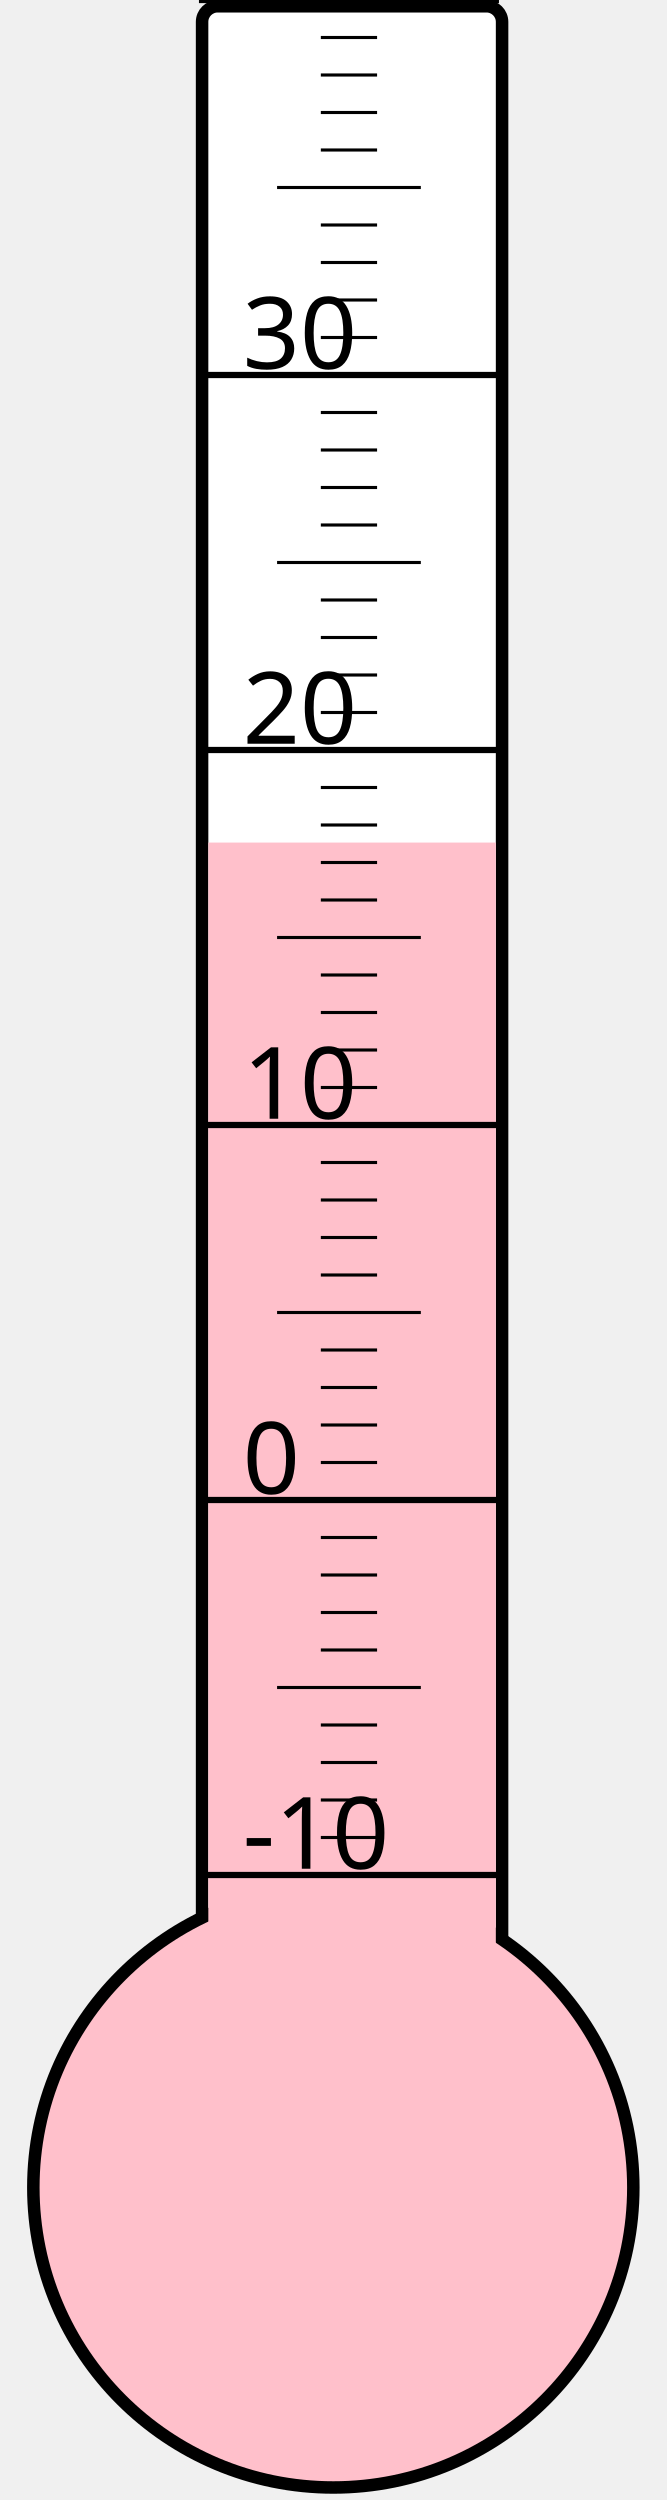
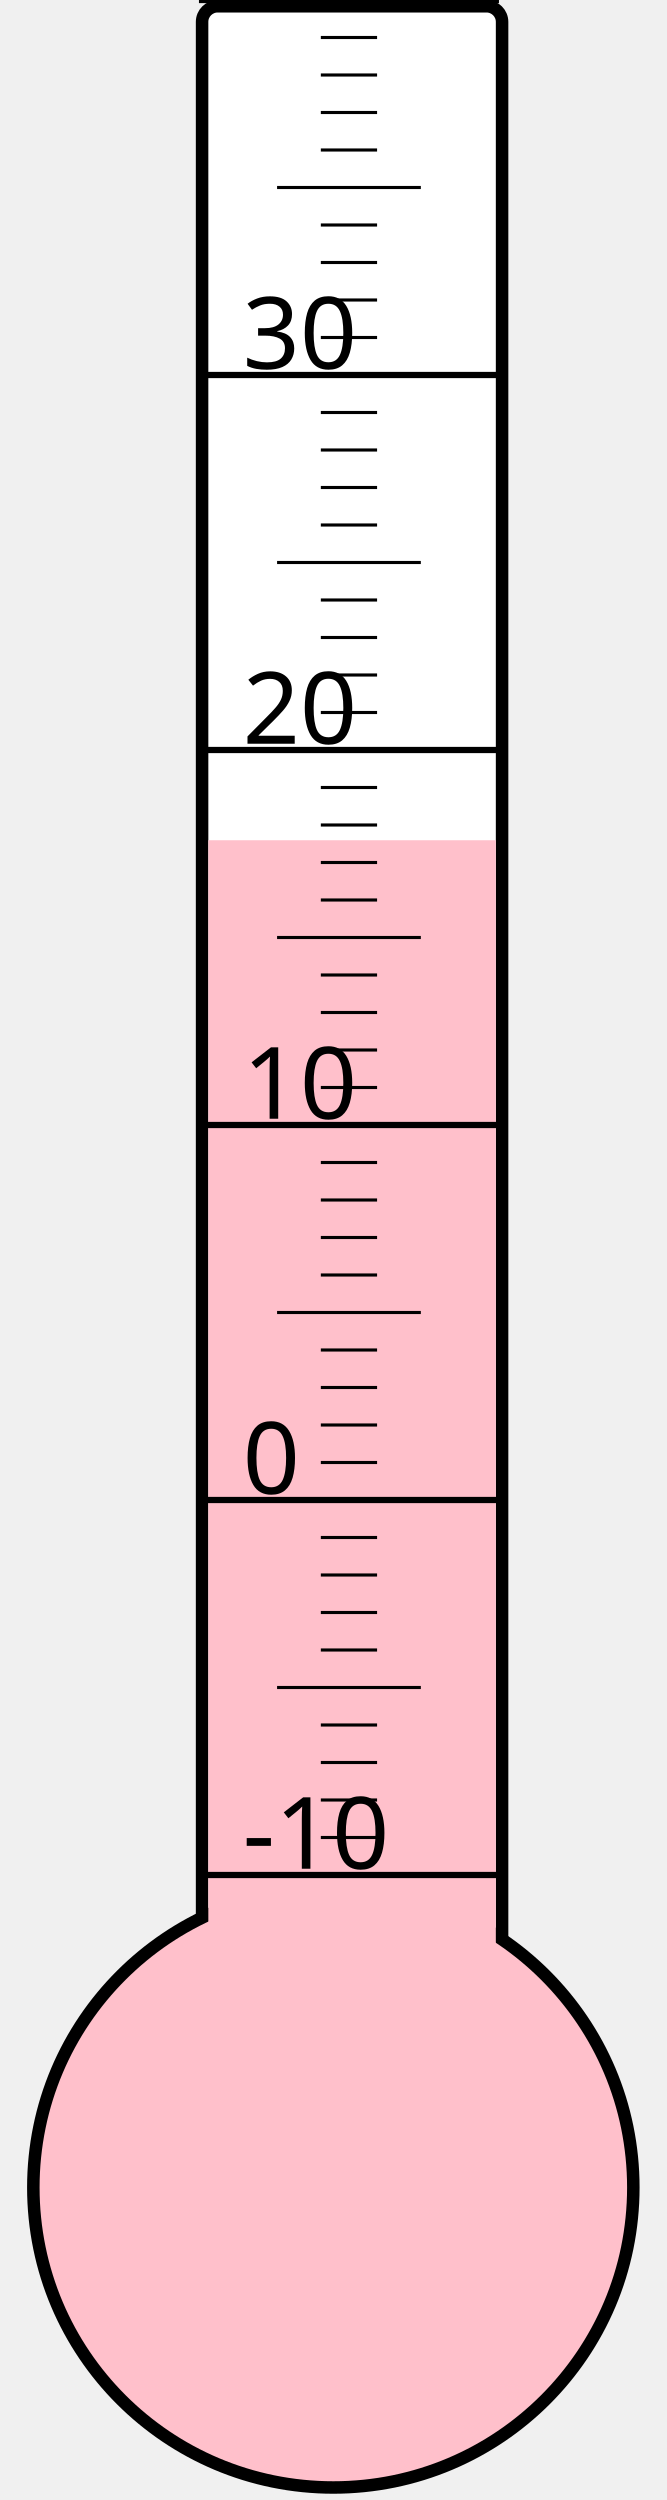
<svg xmlns="http://www.w3.org/2000/svg" width="40px" height="150px" viewBox="0 0 200 800">
  <rect width="200" height="800" x="0" y="0" style="fill: #ffffeb; fill-opacity: 0;" />
  <rect width="96" height="680" x="58" y="2" rx="5" ry="5" style="fill: white; fill-opacity: 1; stroke: black; stroke-width: 4;" />
  <circle cx="100" cy="700" r="96" style="fill: pink; stroke: black; stroke-width: 4;" />
-   <rect width="92" height="430.375" x="60" y="269.625" style="fill: pink; fill-opacity: 1; stroke-width: 0;" />
+   <rect width="92" height="431.125" x="60" y="268.875" style="fill: pink; fill-opacity: 1; stroke-width: 0;" />
  <text x="71" y="598" style="font-family: sans-serif; font-size: 24pt;">-10</text>
  <text x="71" y="478" style="font-family: sans-serif; font-size: 24pt;">0</text>
  <text x="71" y="358" style="font-family: sans-serif; font-size: 24pt;">10</text>
  <text x="71" y="238" style="font-family: sans-serif; font-size: 24pt;">20</text>
  <text x="71" y="118" style="font-family: sans-serif; font-size: 24pt;">30</text>
  <g style="stroke: black;">
    <line x1="57" y1="600" x2="153" y2="600" style="stroke-width: 2;" />
    <line x1="96" y1="588" x2="114" y2="588" style="stroke-width: 1;" />
    <line x1="96" y1="576" x2="114" y2="576" style="stroke-width: 1;" />
    <line x1="96" y1="564" x2="114" y2="564" style="stroke-width: 1;" />
    <line x1="96" y1="552" x2="114" y2="552" style="stroke-width: 1;" />
    <line x1="82" y1="540" x2="128" y2="540" style="stroke-width: 1;" />
    <line x1="96" y1="528" x2="114" y2="528" style="stroke-width: 1;" />
    <line x1="96" y1="516" x2="114" y2="516" style="stroke-width: 1;" />
    <line x1="96" y1="504" x2="114" y2="504" style="stroke-width: 1;" />
    <line x1="96" y1="492" x2="114" y2="492" style="stroke-width: 1;" />
    <line x1="57" y1="480" x2="153" y2="480" style="stroke-width: 2;" />
    <line x1="96" y1="468" x2="114" y2="468" style="stroke-width: 1;" />
    <line x1="96" y1="456" x2="114" y2="456" style="stroke-width: 1;" />
    <line x1="96" y1="444" x2="114" y2="444" style="stroke-width: 1;" />
    <line x1="96" y1="432" x2="114" y2="432" style="stroke-width: 1;" />
    <line x1="82" y1="420" x2="128" y2="420" style="stroke-width: 1;" />
    <line x1="96" y1="408" x2="114" y2="408" style="stroke-width: 1;" />
    <line x1="96" y1="396" x2="114" y2="396" style="stroke-width: 1;" />
    <line x1="96" y1="384" x2="114" y2="384" style="stroke-width: 1;" />
    <line x1="96" y1="372" x2="114" y2="372" style="stroke-width: 1;" />
    <line x1="57" y1="360" x2="153" y2="360" style="stroke-width: 2;" />
    <line x1="96" y1="348" x2="114" y2="348" style="stroke-width: 1;" />
    <line x1="96" y1="336" x2="114" y2="336" style="stroke-width: 1;" />
    <line x1="96" y1="324" x2="114" y2="324" style="stroke-width: 1;" />
    <line x1="96" y1="312" x2="114" y2="312" style="stroke-width: 1;" />
    <line x1="82" y1="300" x2="128" y2="300" style="stroke-width: 1;" />
    <line x1="96" y1="288" x2="114" y2="288" style="stroke-width: 1;" />
    <line x1="96" y1="276" x2="114" y2="276" style="stroke-width: 1;" />
    <line x1="96" y1="264" x2="114" y2="264" style="stroke-width: 1;" />
    <line x1="96" y1="252" x2="114" y2="252" style="stroke-width: 1;" />
    <line x1="57" y1="240" x2="153" y2="240" style="stroke-width: 2;" />
    <line x1="96" y1="228" x2="114" y2="228" style="stroke-width: 1;" />
    <line x1="96" y1="216" x2="114" y2="216" style="stroke-width: 1;" />
    <line x1="96" y1="204" x2="114" y2="204" style="stroke-width: 1;" />
    <line x1="96" y1="192" x2="114" y2="192" style="stroke-width: 1;" />
    <line x1="82" y1="180" x2="128" y2="180" style="stroke-width: 1;" />
    <line x1="96" y1="168" x2="114" y2="168" style="stroke-width: 1;" />
    <line x1="96" y1="156" x2="114" y2="156" style="stroke-width: 1;" />
    <line x1="96" y1="144" x2="114" y2="144" style="stroke-width: 1;" />
    <line x1="96" y1="132" x2="114" y2="132" style="stroke-width: 1;" />
    <line x1="57" y1="120" x2="153" y2="120" style="stroke-width: 2;" />
    <line x1="96" y1="108" x2="114" y2="108" style="stroke-width: 1;" />
    <line x1="96" y1="96" x2="114" y2="96" style="stroke-width: 1;" />
    <line x1="96" y1="84" x2="114" y2="84" style="stroke-width: 1;" />
    <line x1="96" y1="72" x2="114" y2="72" style="stroke-width: 1;" />
    <line x1="82" y1="60" x2="128" y2="60" style="stroke-width: 1;" />
    <line x1="96" y1="48" x2="114" y2="48" style="stroke-width: 1;" />
    <line x1="96" y1="36" x2="114" y2="36" style="stroke-width: 1;" />
    <line x1="96" y1="24" x2="114" y2="24" style="stroke-width: 1;" />
    <line x1="96" y1="12" x2="114" y2="12" style="stroke-width: 1;" />
    <line x1="57" y1="0" x2="153" y2="0" style="stroke-width: 2;" />
  </g>
</svg>
